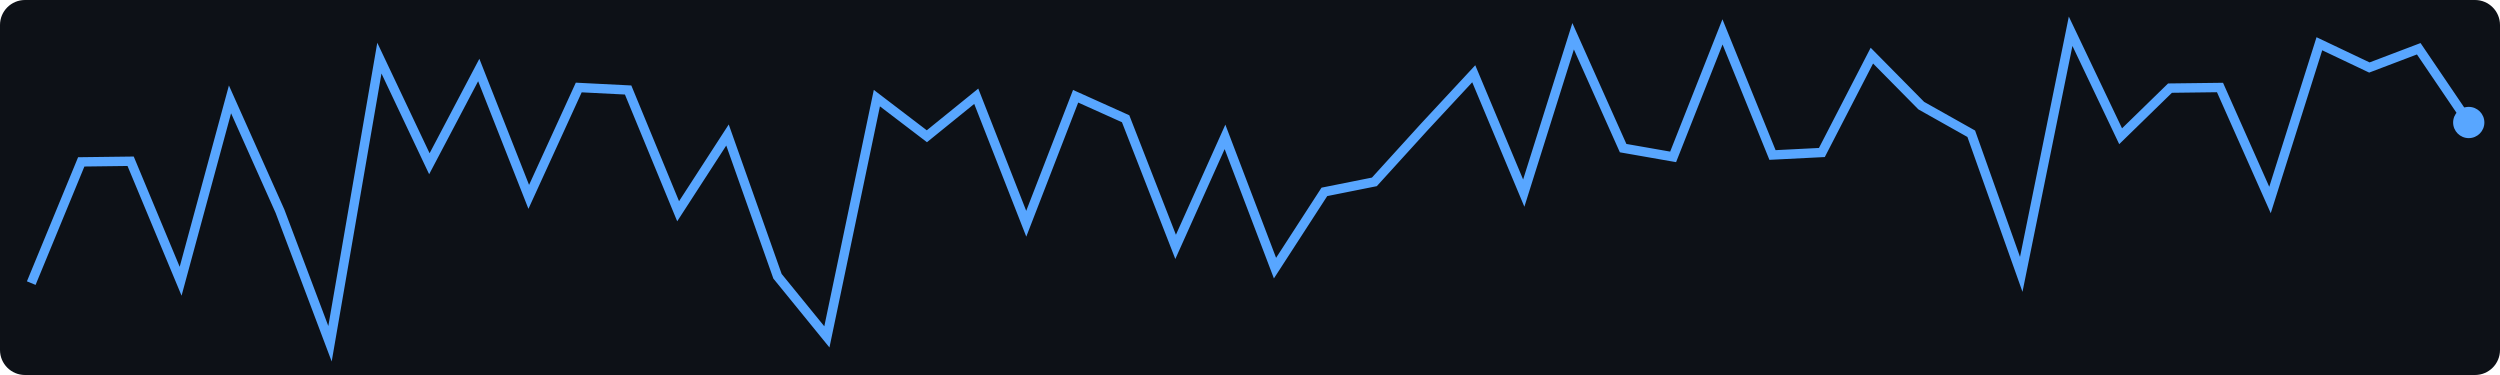
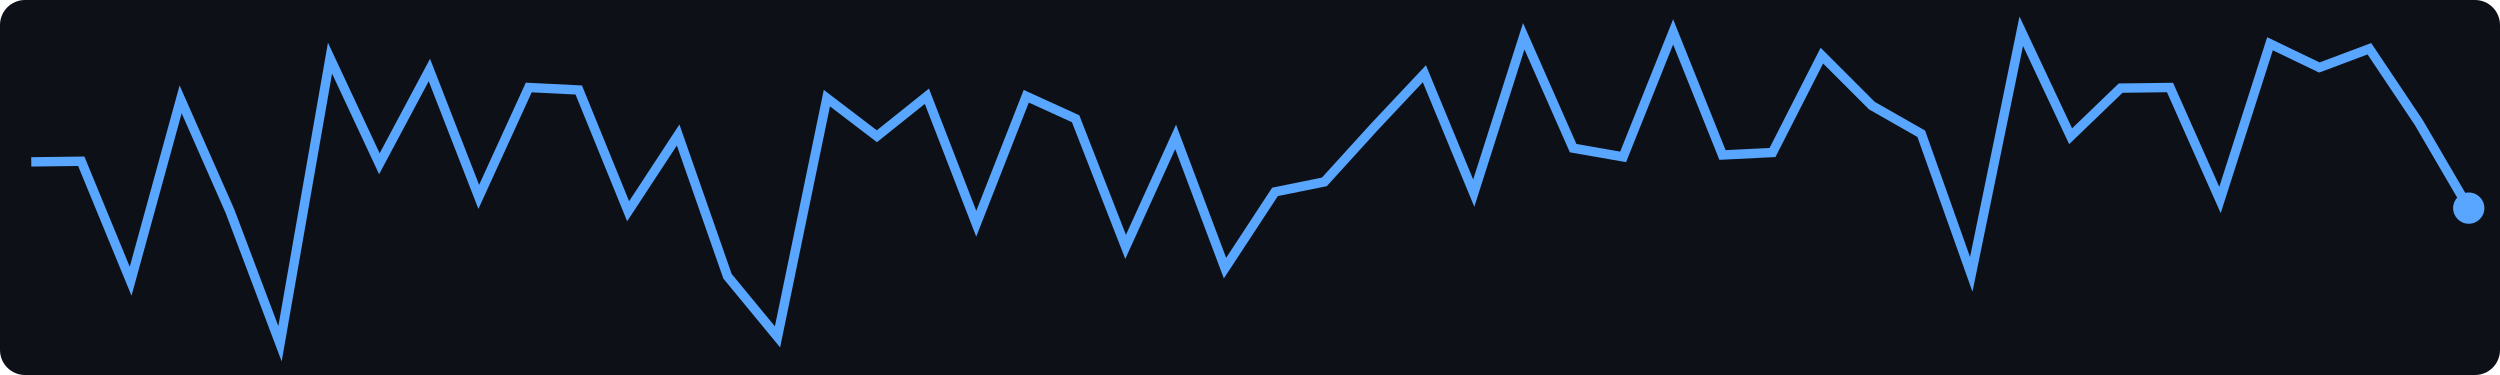
<svg xmlns="http://www.w3.org/2000/svg" width="400" height="60">
  <rect width="400" height="60" fill="#0d1117" rx="4" />
-   <polyline points="5.0,45.3 13.0,25.9 20.9,25.8 28.9,45.0 36.8,15.9 44.8,33.8 52.8,55.0 60.7,9.3 68.7,26.2 76.6,11.2 84.6,31.5 92.6,14.0 100.5,14.4 108.5,33.8 116.4,21.6 124.4,44.2 132.3,53.9 140.3,15.7 148.3,21.8 156.2,15.4 164.2,35.8 172.1,15.4 180.1,19.0 188.1,39.5 196.0,21.9 204.0,42.9 211.9,30.7 219.9,29.1 227.9,20.3 235.8,11.8 243.8,30.9 251.7,5.8 259.7,23.7 267.7,25.1 275.6,5.1 283.6,24.8 291.5,24.4 299.5,8.9 307.4,16.9 315.4,21.4 323.4,43.9 331.3,5.0 339.3,21.8 347.2,14.1 355.2,14.0 363.2,32.0 371.1,7.0 379.1,10.8 387.0,7.8 395.0,19.6" fill="none" stroke="#58a6ff" stroke-width="1.5" />
-   <circle cx="395.0" cy="19.6" r="2.5" fill="#58a6ff" />
+   <polyline points="5.0,25.9 13.0,25.8 20.9,45.0 28.9,15.9 36.8,33.8 44.8,55.0 52.8,9.3 60.7,26.2 68.7,11.2 76.6,31.5 84.6,14.0 92.6,14.4 100.5,33.8 108.5,21.6 116.4,44.2 124.4,53.9 132.3,15.7 140.3,21.8 148.3,15.4 156.2,35.8 164.2,15.4 172.1,19.0 180.1,39.5 188.1,21.9 196.0,42.9 204.0,30.7 211.9,29.1 219.9,20.3 227.9,11.8 235.8,30.9 243.8,5.8 251.7,23.7 259.7,25.1 267.7,5.1 275.6,24.8 283.6,24.4 291.5,8.9 299.5,16.9 307.4,21.4 315.4,43.9 323.4,5.0 331.3,21.8 339.3,14.1 347.2,14.0 355.2,32.0 363.2,7.0 371.1,10.8 379.1,7.8 387.0,19.6 395.0,33.3" fill="none" stroke="#58a6ff" stroke-width="1.5" />
+   <circle cx="395.0" cy="33.3" r="2.5" fill="#58a6ff" />
</svg>
